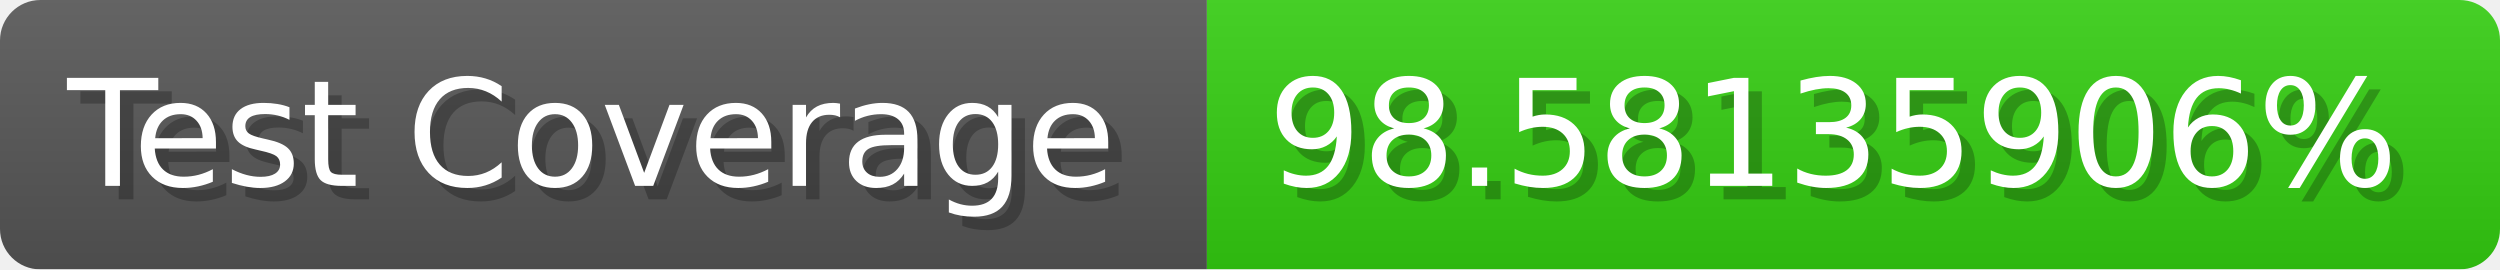
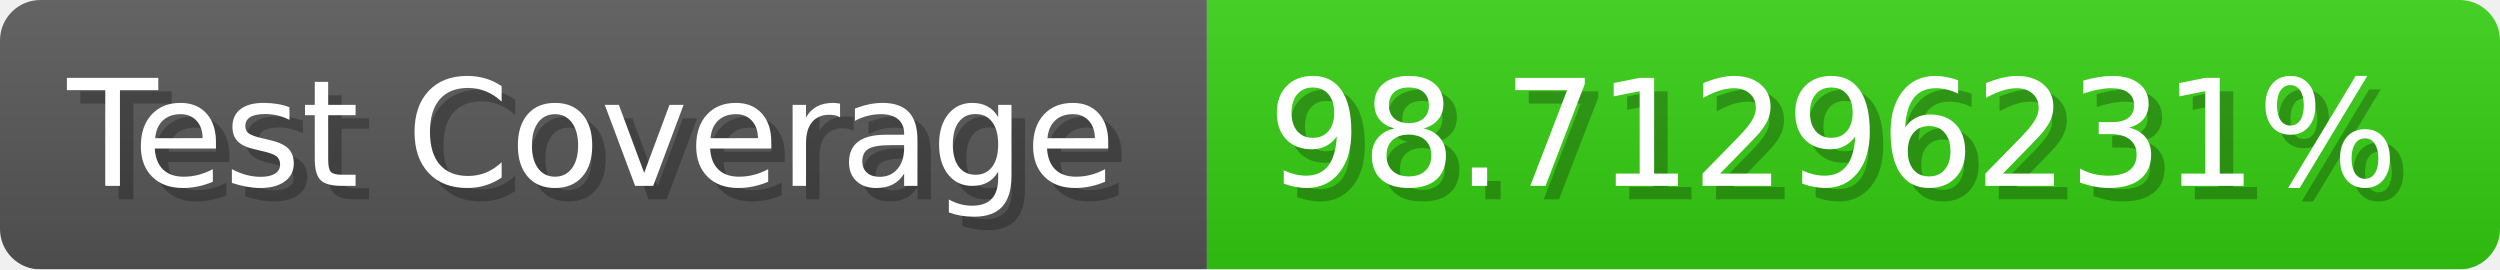
- <svg xmlns="http://www.w3.org/2000/svg" width="185.6" height="20" viewBox="0 0 1856 200" role="img" aria-label="Test Coverage: 98.58135906%">
+ <svg xmlns="http://www.w3.org/2000/svg" width="185.6" height="20" viewBox="0 0 1856 200" role="img" aria-label="Test Coverage: 98.71296231%">
  <linearGradient id="a" x2="0" y2="100%">
    <stop offset="0" stop-opacity=".1" stop-color="#EEE" />
    <stop offset="1" stop-opacity=".1" />
  </linearGradient>
  <mask id="m">
    <rect width="1856" height="200" rx="30" fill="#FFF" />
  </mask>
  <g mask="url(#m)">
    <rect width="896" height="200" fill="#555" />
    <rect width="960" height="200" fill="#3C1" x="896" />
    <rect width="1856" height="200" fill="url(#a)" />
  </g>
  <g aria-hidden="true" fill="#fff" text-anchor="start" font-family="Verdana,DejaVu Sans,sans-serif" font-size="110">
    <text x="60" y="148" textLength="796" fill="#000" opacity="0.25">Test Coverage</text>
    <text x="50" y="138" textLength="796">Test Coverage</text>
-     <text x="951" y="148" textLength="860" fill="#000" opacity="0.25">98.58135906%</text>
-     <text x="941" y="138" textLength="860">98.58135906%</text>
+     <text x="951" y="148" textLength="860" fill="#000" opacity="0.25">98.71296231%</text>
+     <text x="941" y="138" textLength="860">98.71296231%</text>
  </g>
</svg>
